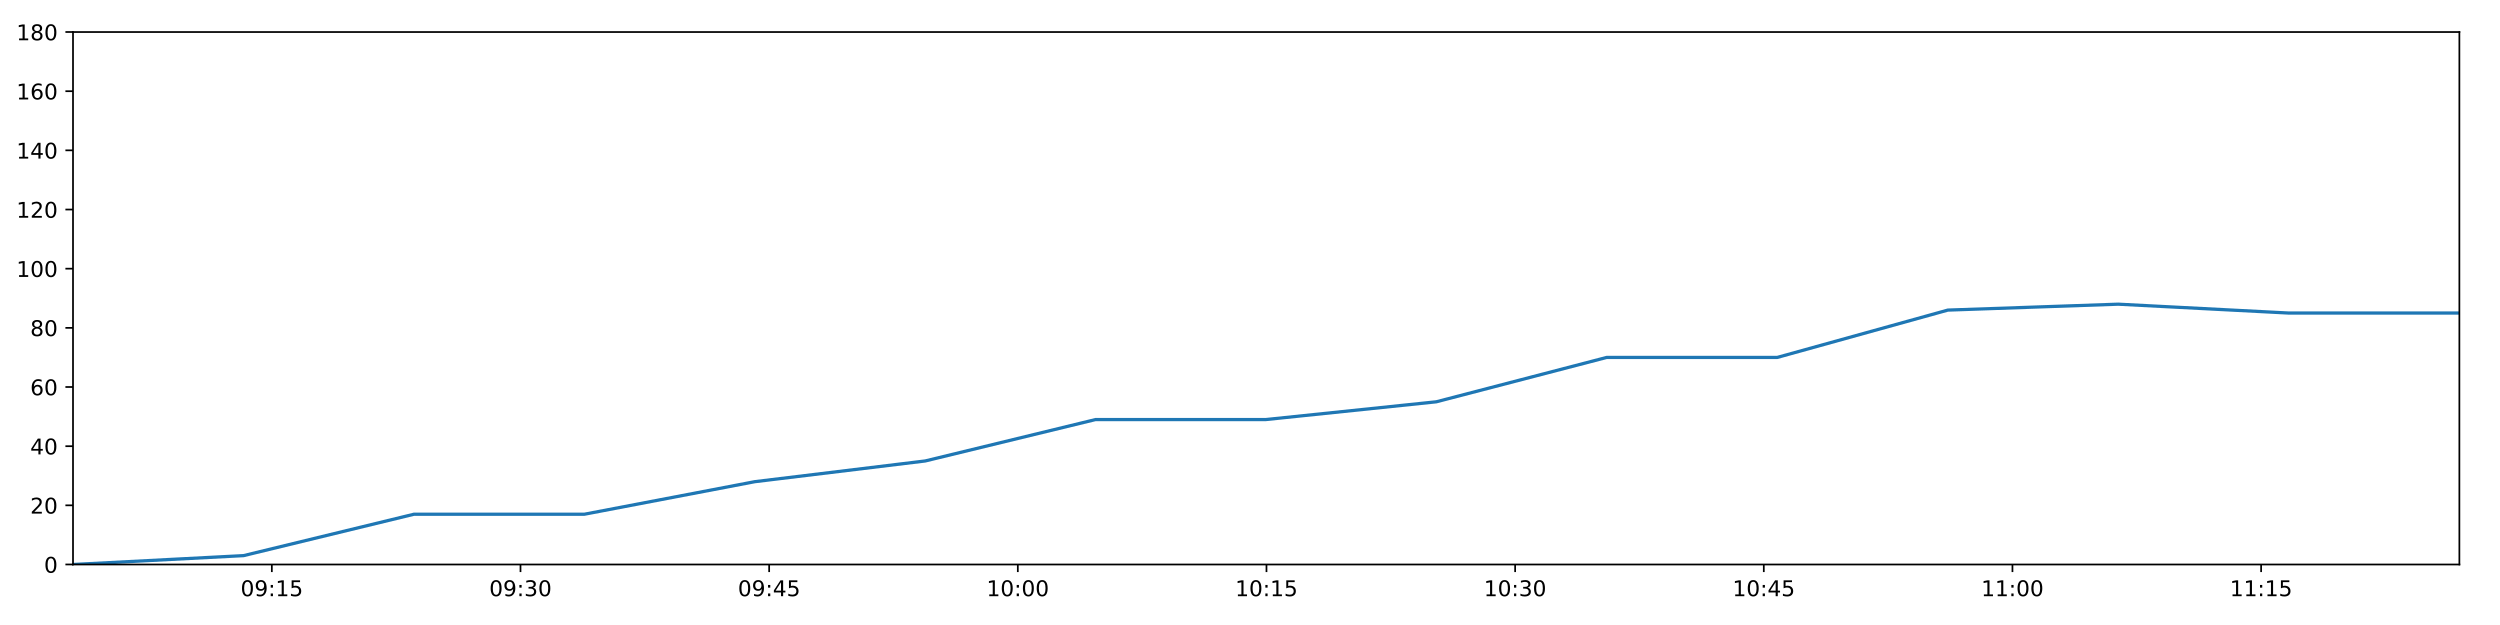
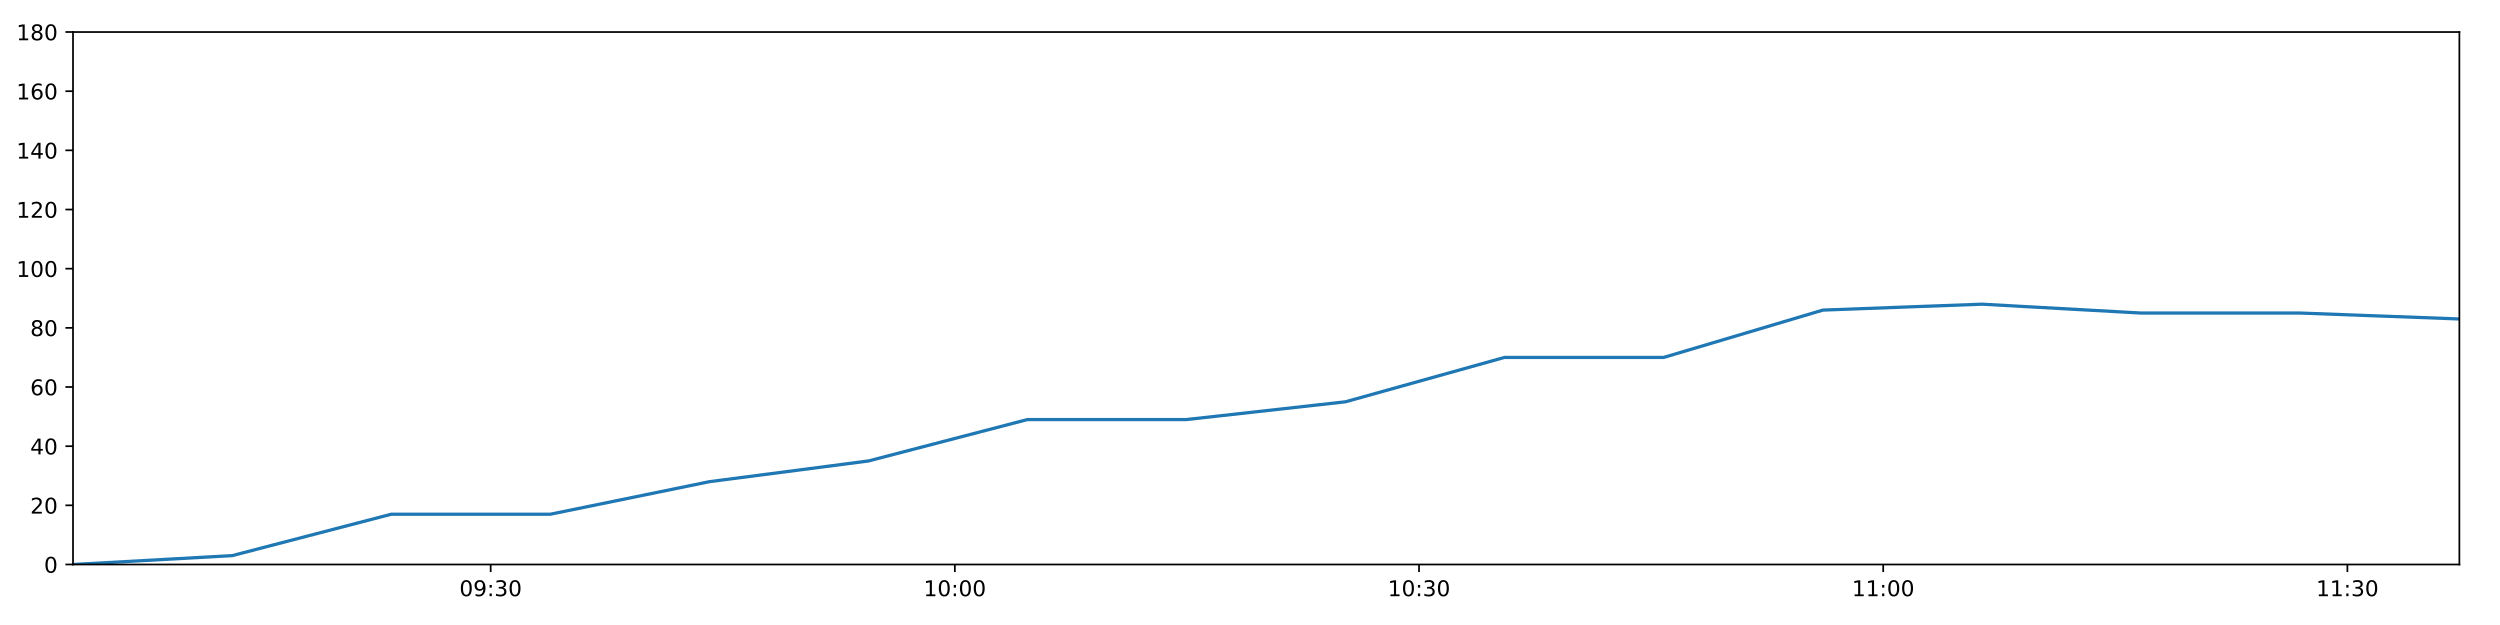
<svg xmlns="http://www.w3.org/2000/svg" xmlns:xlink="http://www.w3.org/1999/xlink" height="288pt" version="1.1" viewBox="0 0 1152 288" width="1152pt">
  <defs>
    <style type="text/css">
*{stroke-linecap:butt;stroke-linejoin:round;}
  </style>
  </defs>
  <g id="figure_1">
    <g id="patch_1">
      <path d="M 0 288  L 1152 288  L 1152 0  L 0 0  z " style="fill:#ffffff;" />
    </g>
    <g id="axes_1">
      <g id="patch_2">
        <path d="M 33.64 260.12  L 1133.28 260.12  L 1133.28 14.76  L 33.64 14.76  z " style="fill:#ffffff;" />
      </g>
      <g id="matplotlib.axis_1">
        <g id="xtick_1">
          <g id="line2d_1">
            <defs>
-               <path d="M 0 0  L 0 3.5  " id="me7b5a34246" style="stroke:#000000;stroke-width:0.8;" />
-             </defs>
-             <g>
-               <use style="stroke:#000000;stroke-width:0.8;" x="125.262" xlink:href="#me7b5a34246" y="260.12" />
+               <path d="M 0 0  L 0 3.5  " id="md881fcac76" style="stroke:#000000;stroke-width:0.8;" />
+             </defs>
+             <g>
+               <use style="stroke:#000000;stroke-width:0.8;" x="226.102" xlink:href="#md881fcac76" y="260.12" />
            </g>
          </g>
          <g id="text_1">
            <defs>
              <path d="M 31.781 66.406  Q 24.172 66.406 20.328 58.906  Q 16.5 51.422 16.5 36.375  Q 16.5 21.391 20.328 13.891  Q 24.172 6.391 31.781 6.391  Q 39.453 6.391 43.281 13.891  Q 47.125 21.391 47.125 36.375  Q 47.125 51.422 43.281 58.906  Q 39.453 66.406 31.781 66.406  z M 31.781 74.219  Q 44.047 74.219 50.516 64.516  Q 56.984 54.828 56.984 36.375  Q 56.984 17.969 50.516 8.266  Q 44.047 -1.422 31.781 -1.422  Q 19.531 -1.422 13.062 8.266  Q 6.594 17.969 6.594 36.375  Q 6.594 54.828 13.062 64.516  Q 19.531 74.219 31.781 74.219  z " id="DejaVuSans-48" />
              <path d="M 10.984 1.516  L 10.984 10.5  Q 14.703 8.734 18.5 7.812  Q 22.312 6.891 25.984 6.891  Q 35.75 6.891 40.891 13.453  Q 46.047 20.016 46.781 33.406  Q 43.953 29.203 39.594 26.953  Q 35.25 24.703 29.984 24.703  Q 19.047 24.703 12.672 31.312  Q 6.297 37.938 6.297 49.422  Q 6.297 60.641 12.938 67.422  Q 19.578 74.219 30.609 74.219  Q 43.266 74.219 49.922 64.516  Q 56.594 54.828 56.594 36.375  Q 56.594 19.141 48.406 8.859  Q 40.234 -1.422 26.422 -1.422  Q 22.703 -1.422 18.891 -0.688  Q 15.094 0.047 10.984 1.516  z M 30.609 32.422  Q 37.25 32.422 41.125 36.953  Q 45.016 41.5 45.016 49.422  Q 45.016 57.281 41.125 61.844  Q 37.25 66.406 30.609 66.406  Q 23.969 66.406 20.094 61.844  Q 16.219 57.281 16.219 49.422  Q 16.219 41.5 20.094 36.953  Q 23.969 32.422 30.609 32.422  z " id="DejaVuSans-57" />
              <path d="M 11.719 12.406  L 22.016 12.406  L 22.016 0  L 11.719 0  z M 11.719 51.703  L 22.016 51.703  L 22.016 39.312  L 11.719 39.312  z " id="DejaVuSans-58" />
-               <path d="M 12.406 8.297  L 28.516 8.297  L 28.516 63.922  L 10.984 60.406  L 10.984 69.391  L 28.422 72.906  L 38.281 72.906  L 38.281 8.297  L 54.391 8.297  L 54.391 0  L 12.406 0  z " id="DejaVuSans-49" />
-               <path d="M 10.797 72.906  L 49.516 72.906  L 49.516 64.594  L 19.828 64.594  L 19.828 46.734  Q 21.969 47.469 24.109 47.828  Q 26.266 48.188 28.422 48.188  Q 40.625 48.188 47.75 41.5  Q 54.891 34.812 54.891 23.391  Q 54.891 11.625 47.562 5.094  Q 40.234 -1.422 26.906 -1.422  Q 22.312 -1.422 17.547 -0.641  Q 12.797 0.141 7.719 1.703  L 7.719 11.625  Q 12.109 9.234 16.797 8.062  Q 21.484 6.891 26.703 6.891  Q 35.156 6.891 40.078 11.328  Q 45.016 15.766 45.016 23.391  Q 45.016 31 40.078 35.438  Q 35.156 39.891 26.703 39.891  Q 22.75 39.891 18.812 39.016  Q 14.891 38.141 10.797 36.281  z " id="DejaVuSans-53" />
-             </defs>
-             <g transform="translate(110.8522 274.7184)scale(0.1 -0.1)">
+               <path d="M 40.578 39.312  Q 47.656 37.797 51.625 33  Q 55.609 28.219 55.609 21.188  Q 55.609 10.406 48.188 4.484  Q 40.766 -1.422 27.094 -1.422  Q 22.516 -1.422 17.656 -0.516  Q 12.797 0.391 7.625 2.203  L 7.625 11.719  Q 11.719 9.328 16.594 8.109  Q 21.484 6.891 26.812 6.891  Q 36.078 6.891 40.938 10.547  Q 45.797 14.203 45.797 21.188  Q 45.797 27.641 41.281 31.266  Q 36.766 34.906 28.719 34.906  L 20.219 34.906  L 20.219 43.016  L 29.109 43.016  Q 36.375 43.016 40.234 45.922  Q 44.094 48.828 44.094 54.297  Q 44.094 59.906 40.109 62.906  Q 36.141 65.922 28.719 65.922  Q 24.656 65.922 20.016 65.031  Q 15.375 64.156 9.812 62.312  L 9.812 71.094  Q 15.438 72.656 20.344 73.438  Q 25.25 74.219 29.594 74.219  Q 40.828 74.219 47.359 69.109  Q 53.906 64.016 53.906 55.328  Q 53.906 49.266 50.438 45.094  Q 46.969 40.922 40.578 39.312  z " id="DejaVuSans-51" />
+             </defs>
+             <g transform="translate(211.693 274.7184)scale(0.1 -0.1)">
              <use xlink:href="#DejaVuSans-48" />
              <use x="63.623" xlink:href="#DejaVuSans-57" />
              <use x="127.246" xlink:href="#DejaVuSans-58" />
-               <use x="160.938" xlink:href="#DejaVuSans-49" />
-               <use x="224.561" xlink:href="#DejaVuSans-53" />
+               <use x="160.938" xlink:href="#DejaVuSans-51" />
+               <use x="224.561" xlink:href="#DejaVuSans-48" />
            </g>
          </g>
        </g>
        <g id="xtick_2">
          <g id="line2d_2">
            <g>
-               <use style="stroke:#000000;stroke-width:0.8;" x="239.844" xlink:href="#me7b5a34246" y="260.12" />
+               <use style="stroke:#000000;stroke-width:0.8;" x="439.996" xlink:href="#md881fcac76" y="260.12" />
            </g>
          </g>
          <g id="text_2">
            <defs>
-               <path d="M 40.578 39.312  Q 47.656 37.797 51.625 33  Q 55.609 28.219 55.609 21.188  Q 55.609 10.406 48.188 4.484  Q 40.766 -1.422 27.094 -1.422  Q 22.516 -1.422 17.656 -0.516  Q 12.797 0.391 7.625 2.203  L 7.625 11.719  Q 11.719 9.328 16.594 8.109  Q 21.484 6.891 26.812 6.891  Q 36.078 6.891 40.938 10.547  Q 45.797 14.203 45.797 21.188  Q 45.797 27.641 41.281 31.266  Q 36.766 34.906 28.719 34.906  L 20.219 34.906  L 20.219 43.016  L 29.109 43.016  Q 36.375 43.016 40.234 45.922  Q 44.094 48.828 44.094 54.297  Q 44.094 59.906 40.109 62.906  Q 36.141 65.922 28.719 65.922  Q 24.656 65.922 20.016 65.031  Q 15.375 64.156 9.812 62.312  L 9.812 71.094  Q 15.438 72.656 20.344 73.438  Q 25.25 74.219 29.594 74.219  Q 40.828 74.219 47.359 69.109  Q 53.906 64.016 53.906 55.328  Q 53.906 49.266 50.438 45.094  Q 46.969 40.922 40.578 39.312  z " id="DejaVuSans-51" />
-             </defs>
-             <g transform="translate(225.4348 274.7184)scale(0.1 -0.1)">
-               <use xlink:href="#DejaVuSans-48" />
-               <use x="63.623" xlink:href="#DejaVuSans-57" />
-               <use x="127.246" xlink:href="#DejaVuSans-58" />
-               <use x="160.938" xlink:href="#DejaVuSans-51" />
+               <path d="M 12.406 8.297  L 28.516 8.297  L 28.516 63.922  L 10.984 60.406  L 10.984 69.391  L 28.422 72.906  L 38.281 72.906  L 38.281 8.297  L 54.391 8.297  L 54.391 0  L 12.406 0  z " id="DejaVuSans-49" />
+             </defs>
+             <g transform="translate(425.5863 274.7184)scale(0.1 -0.1)">
+               <use xlink:href="#DejaVuSans-49" />
+               <use x="63.623" xlink:href="#DejaVuSans-48" />
+               <use x="127.246" xlink:href="#DejaVuSans-58" />
+               <use x="160.938" xlink:href="#DejaVuSans-48" />
              <use x="224.561" xlink:href="#DejaVuSans-48" />
            </g>
          </g>
        </g>
        <g id="xtick_3">
          <g id="line2d_3">
            <g>
-               <use style="stroke:#000000;stroke-width:0.8;" x="354.427" xlink:href="#me7b5a34246" y="260.12" />
+               <use style="stroke:#000000;stroke-width:0.8;" x="653.889" xlink:href="#md881fcac76" y="260.12" />
            </g>
          </g>
          <g id="text_3">
-             <defs>
-               <path d="M 37.797 64.312  L 12.891 25.391  L 37.797 25.391  z M 35.203 72.906  L 47.609 72.906  L 47.609 25.391  L 58.016 25.391  L 58.016 17.188  L 47.609 17.188  L 47.609 0  L 37.797 0  L 37.797 17.188  L 4.891 17.188  L 4.891 26.703  z " id="DejaVuSans-52" />
-             </defs>
-             <g transform="translate(340.0173 274.7184)scale(0.1 -0.1)">
-               <use xlink:href="#DejaVuSans-48" />
-               <use x="63.623" xlink:href="#DejaVuSans-57" />
-               <use x="127.246" xlink:href="#DejaVuSans-58" />
-               <use x="160.938" xlink:href="#DejaVuSans-52" />
-               <use x="224.561" xlink:href="#DejaVuSans-53" />
+             <g transform="translate(639.4795 274.7184)scale(0.1 -0.1)">
+               <use xlink:href="#DejaVuSans-49" />
+               <use x="63.623" xlink:href="#DejaVuSans-48" />
+               <use x="127.246" xlink:href="#DejaVuSans-58" />
+               <use x="160.938" xlink:href="#DejaVuSans-51" />
+               <use x="224.561" xlink:href="#DejaVuSans-48" />
            </g>
          </g>
        </g>
        <g id="xtick_4">
          <g id="line2d_4">
            <g>
-               <use style="stroke:#000000;stroke-width:0.8;" x="469.009" xlink:href="#me7b5a34246" y="260.12" />
+               <use style="stroke:#000000;stroke-width:0.8;" x="867.782" xlink:href="#md881fcac76" y="260.12" />
            </g>
          </g>
          <g id="text_4">
-             <g transform="translate(454.5999 274.7184)scale(0.1 -0.1)">
-               <use xlink:href="#DejaVuSans-49" />
-               <use x="63.623" xlink:href="#DejaVuSans-48" />
+             <g transform="translate(853.3728 274.7184)scale(0.1 -0.1)">
+               <use xlink:href="#DejaVuSans-49" />
+               <use x="63.623" xlink:href="#DejaVuSans-49" />
              <use x="127.246" xlink:href="#DejaVuSans-58" />
              <use x="160.938" xlink:href="#DejaVuSans-48" />
              <use x="224.561" xlink:href="#DejaVuSans-48" />
            </g>
          </g>
        </g>
        <g id="xtick_5">
          <g id="line2d_5">
            <g>
-               <use style="stroke:#000000;stroke-width:0.8;" x="583.592" xlink:href="#me7b5a34246" y="260.12" />
+               <use style="stroke:#000000;stroke-width:0.8;" x="1081.675" xlink:href="#md881fcac76" y="260.12" />
            </g>
          </g>
          <g id="text_5">
-             <g transform="translate(569.1824 274.7184)scale(0.1 -0.1)">
-               <use xlink:href="#DejaVuSans-49" />
-               <use x="63.623" xlink:href="#DejaVuSans-48" />
-               <use x="127.246" xlink:href="#DejaVuSans-58" />
-               <use x="160.938" xlink:href="#DejaVuSans-49" />
-               <use x="224.561" xlink:href="#DejaVuSans-53" />
-             </g>
-           </g>
-         </g>
-         <g id="xtick_6">
-           <g id="line2d_6">
-             <g>
-               <use style="stroke:#000000;stroke-width:0.8;" x="698.174" xlink:href="#me7b5a34246" y="260.12" />
-             </g>
-           </g>
-           <g id="text_6">
-             <g transform="translate(683.765 274.7184)scale(0.1 -0.1)">
-               <use xlink:href="#DejaVuSans-49" />
-               <use x="63.623" xlink:href="#DejaVuSans-48" />
+             <g transform="translate(1067.266 274.7184)scale(0.1 -0.1)">
+               <use xlink:href="#DejaVuSans-49" />
+               <use x="63.623" xlink:href="#DejaVuSans-49" />
              <use x="127.246" xlink:href="#DejaVuSans-58" />
              <use x="160.938" xlink:href="#DejaVuSans-51" />
              <use x="224.561" xlink:href="#DejaVuSans-48" />
-             </g>
-           </g>
-         </g>
-         <g id="xtick_7">
-           <g id="line2d_7">
-             <g>
-               <use style="stroke:#000000;stroke-width:0.8;" x="812.757" xlink:href="#me7b5a34246" y="260.12" />
-             </g>
-           </g>
-           <g id="text_7">
-             <g transform="translate(798.3475 274.7184)scale(0.1 -0.1)">
-               <use xlink:href="#DejaVuSans-49" />
-               <use x="63.623" xlink:href="#DejaVuSans-48" />
-               <use x="127.246" xlink:href="#DejaVuSans-58" />
-               <use x="160.938" xlink:href="#DejaVuSans-52" />
-               <use x="224.561" xlink:href="#DejaVuSans-53" />
-             </g>
-           </g>
-         </g>
-         <g id="xtick_8">
-           <g id="line2d_8">
-             <g>
-               <use style="stroke:#000000;stroke-width:0.8;" x="927.339" xlink:href="#me7b5a34246" y="260.12" />
-             </g>
-           </g>
-           <g id="text_8">
-             <g transform="translate(912.9301 274.7184)scale(0.1 -0.1)">
-               <use xlink:href="#DejaVuSans-49" />
-               <use x="63.623" xlink:href="#DejaVuSans-49" />
-               <use x="127.246" xlink:href="#DejaVuSans-58" />
-               <use x="160.938" xlink:href="#DejaVuSans-48" />
-               <use x="224.561" xlink:href="#DejaVuSans-48" />
-             </g>
-           </g>
-         </g>
-         <g id="xtick_9">
-           <g id="line2d_9">
-             <g>
-               <use style="stroke:#000000;stroke-width:0.8;" x="1041.922" xlink:href="#me7b5a34246" y="260.12" />
-             </g>
-           </g>
-           <g id="text_9">
-             <g transform="translate(1027.513 274.7184)scale(0.1 -0.1)">
-               <use xlink:href="#DejaVuSans-49" />
-               <use x="63.623" xlink:href="#DejaVuSans-49" />
-               <use x="127.246" xlink:href="#DejaVuSans-58" />
-               <use x="160.938" xlink:href="#DejaVuSans-49" />
-               <use x="224.561" xlink:href="#DejaVuSans-53" />
            </g>
          </g>
        </g>
      </g>
      <g id="matplotlib.axis_2">
        <g id="ytick_1">
-           <g id="line2d_10">
-             <defs>
-               <path d="M 0 0  L -3.5 0  " id="me49a408b41" style="stroke:#000000;stroke-width:0.8;" />
-             </defs>
-             <g>
-               <use style="stroke:#000000;stroke-width:0.8;" x="33.64" xlink:href="#me49a408b41" y="260.12" />
-             </g>
-           </g>
-           <g id="text_10">
+           <g id="line2d_6">
+             <defs>
+               <path d="M 0 0  L -3.5 0  " id="mba1aefe3b6" style="stroke:#000000;stroke-width:0.8;" />
+             </defs>
+             <g>
+               <use style="stroke:#000000;stroke-width:0.8;" x="33.64" xlink:href="#mba1aefe3b6" y="260.12" />
+             </g>
+           </g>
+           <g id="text_6">
            <g transform="translate(20.2775 263.9192)scale(0.1 -0.1)">
              <use xlink:href="#DejaVuSans-48" />
            </g>
          </g>
        </g>
        <g id="ytick_2">
-           <g id="line2d_11">
-             <g>
-               <use style="stroke:#000000;stroke-width:0.8;" x="33.64" xlink:href="#me49a408b41" y="232.858" />
-             </g>
-           </g>
-           <g id="text_11">
+           <g id="line2d_7">
+             <g>
+               <use style="stroke:#000000;stroke-width:0.8;" x="33.64" xlink:href="#mba1aefe3b6" y="232.858" />
+             </g>
+           </g>
+           <g id="text_7">
            <defs>
              <path d="M 19.188 8.297  L 53.609 8.297  L 53.609 0  L 7.328 0  L 7.328 8.297  Q 12.938 14.109 22.625 23.891  Q 32.328 33.688 34.812 36.531  Q 39.547 41.844 41.422 45.531  Q 43.312 49.219 43.312 52.781  Q 43.312 58.594 39.234 62.25  Q 35.156 65.922 28.609 65.922  Q 23.969 65.922 18.812 64.312  Q 13.672 62.703 7.812 59.422  L 7.812 69.391  Q 13.766 71.781 18.938 73  Q 24.125 74.219 28.422 74.219  Q 39.75 74.219 46.484 68.547  Q 53.219 62.891 53.219 53.422  Q 53.219 48.922 51.531 44.891  Q 49.859 40.875 45.406 35.406  Q 44.188 33.984 37.641 27.219  Q 31.109 20.453 19.188 8.297  z " id="DejaVuSans-50" />
            </defs>
            <g transform="translate(13.915 236.657)scale(0.1 -0.1)">
              <use xlink:href="#DejaVuSans-50" />
              <use x="63.623" xlink:href="#DejaVuSans-48" />
            </g>
          </g>
        </g>
        <g id="ytick_3">
-           <g id="line2d_12">
-             <g>
-               <use style="stroke:#000000;stroke-width:0.8;" x="33.64" xlink:href="#me49a408b41" y="205.596" />
-             </g>
-           </g>
-           <g id="text_12">
+           <g id="line2d_8">
+             <g>
+               <use style="stroke:#000000;stroke-width:0.8;" x="33.64" xlink:href="#mba1aefe3b6" y="205.596" />
+             </g>
+           </g>
+           <g id="text_8">
+             <defs>
+               <path d="M 37.797 64.312  L 12.891 25.391  L 37.797 25.391  z M 35.203 72.906  L 47.609 72.906  L 47.609 25.391  L 58.016 25.391  L 58.016 17.188  L 47.609 17.188  L 47.609 0  L 37.797 0  L 37.797 17.188  L 4.891 17.188  L 4.891 26.703  z " id="DejaVuSans-52" />
+             </defs>
            <g transform="translate(13.915 209.3948)scale(0.1 -0.1)">
              <use xlink:href="#DejaVuSans-52" />
              <use x="63.623" xlink:href="#DejaVuSans-48" />
            </g>
          </g>
        </g>
        <g id="ytick_4">
-           <g id="line2d_13">
-             <g>
-               <use style="stroke:#000000;stroke-width:0.8;" x="33.64" xlink:href="#me49a408b41" y="178.333" />
-             </g>
-           </g>
-           <g id="text_13">
+           <g id="line2d_9">
+             <g>
+               <use style="stroke:#000000;stroke-width:0.8;" x="33.64" xlink:href="#mba1aefe3b6" y="178.333" />
+             </g>
+           </g>
+           <g id="text_9">
            <defs>
              <path d="M 33.016 40.375  Q 26.375 40.375 22.484 35.828  Q 18.609 31.297 18.609 23.391  Q 18.609 15.531 22.484 10.953  Q 26.375 6.391 33.016 6.391  Q 39.656 6.391 43.531 10.953  Q 47.406 15.531 47.406 23.391  Q 47.406 31.297 43.531 35.828  Q 39.656 40.375 33.016 40.375  z M 52.594 71.297  L 52.594 62.312  Q 48.875 64.062 45.094 64.984  Q 41.312 65.922 37.594 65.922  Q 27.828 65.922 22.672 59.328  Q 17.531 52.734 16.797 39.406  Q 19.672 43.656 24.016 45.922  Q 28.375 48.188 33.594 48.188  Q 44.578 48.188 50.953 41.516  Q 57.328 34.859 57.328 23.391  Q 57.328 12.156 50.688 5.359  Q 44.047 -1.422 33.016 -1.422  Q 20.359 -1.422 13.672 8.266  Q 6.984 17.969 6.984 36.375  Q 6.984 53.656 15.188 63.938  Q 23.391 74.219 37.203 74.219  Q 40.922 74.219 44.703 73.484  Q 48.484 72.75 52.594 71.297  z " id="DejaVuSans-54" />
            </defs>
            <g transform="translate(13.915 182.1326)scale(0.1 -0.1)">
              <use xlink:href="#DejaVuSans-54" />
              <use x="63.623" xlink:href="#DejaVuSans-48" />
            </g>
          </g>
        </g>
        <g id="ytick_5">
-           <g id="line2d_14">
-             <g>
-               <use style="stroke:#000000;stroke-width:0.8;" x="33.64" xlink:href="#me49a408b41" y="151.071" />
-             </g>
-           </g>
-           <g id="text_14">
+           <g id="line2d_10">
+             <g>
+               <use style="stroke:#000000;stroke-width:0.8;" x="33.64" xlink:href="#mba1aefe3b6" y="151.071" />
+             </g>
+           </g>
+           <g id="text_10">
            <defs>
              <path d="M 31.781 34.625  Q 24.75 34.625 20.719 30.859  Q 16.703 27.094 16.703 20.516  Q 16.703 13.922 20.719 10.156  Q 24.75 6.391 31.781 6.391  Q 38.812 6.391 42.859 10.172  Q 46.922 13.969 46.922 20.516  Q 46.922 27.094 42.891 30.859  Q 38.875 34.625 31.781 34.625  z M 21.922 38.812  Q 15.578 40.375 12.031 44.719  Q 8.5 49.078 8.5 55.328  Q 8.5 64.062 14.719 69.141  Q 20.953 74.219 31.781 74.219  Q 42.672 74.219 48.875 69.141  Q 55.078 64.062 55.078 55.328  Q 55.078 49.078 51.531 44.719  Q 48 40.375 41.703 38.812  Q 48.828 37.156 52.797 32.312  Q 56.781 27.484 56.781 20.516  Q 56.781 9.906 50.312 4.234  Q 43.844 -1.422 31.781 -1.422  Q 19.734 -1.422 13.25 4.234  Q 6.781 9.906 6.781 20.516  Q 6.781 27.484 10.781 32.312  Q 14.797 37.156 21.922 38.812  z M 18.312 54.391  Q 18.312 48.734 21.844 45.562  Q 25.391 42.391 31.781 42.391  Q 38.141 42.391 41.719 45.562  Q 45.312 48.734 45.312 54.391  Q 45.312 60.062 41.719 63.234  Q 38.141 66.406 31.781 66.406  Q 25.391 66.406 21.844 63.234  Q 18.312 60.062 18.312 54.391  z " id="DejaVuSans-56" />
            </defs>
            <g transform="translate(13.915 154.8703)scale(0.1 -0.1)">
              <use xlink:href="#DejaVuSans-56" />
              <use x="63.623" xlink:href="#DejaVuSans-48" />
            </g>
          </g>
        </g>
        <g id="ytick_6">
+           <g id="line2d_11">
+             <g>
+               <use style="stroke:#000000;stroke-width:0.8;" x="33.64" xlink:href="#mba1aefe3b6" y="123.809" />
+             </g>
+           </g>
+           <g id="text_11">
+             <g transform="translate(7.5525 127.6081)scale(0.1 -0.1)">
+               <use xlink:href="#DejaVuSans-49" />
+               <use x="63.623" xlink:href="#DejaVuSans-48" />
+               <use x="127.246" xlink:href="#DejaVuSans-48" />
+             </g>
+           </g>
+         </g>
+         <g id="ytick_7">
+           <g id="line2d_12">
+             <g>
+               <use style="stroke:#000000;stroke-width:0.8;" x="33.64" xlink:href="#mba1aefe3b6" y="96.547" />
+             </g>
+           </g>
+           <g id="text_12">
+             <g transform="translate(7.5525 100.3459)scale(0.1 -0.1)">
+               <use xlink:href="#DejaVuSans-49" />
+               <use x="63.623" xlink:href="#DejaVuSans-50" />
+               <use x="127.246" xlink:href="#DejaVuSans-48" />
+             </g>
+           </g>
+         </g>
+         <g id="ytick_8">
+           <g id="line2d_13">
+             <g>
+               <use style="stroke:#000000;stroke-width:0.8;" x="33.64" xlink:href="#mba1aefe3b6" y="69.284" />
+             </g>
+           </g>
+           <g id="text_13">
+             <g transform="translate(7.5525 73.08366)scale(0.1 -0.1)">
+               <use xlink:href="#DejaVuSans-49" />
+               <use x="63.623" xlink:href="#DejaVuSans-52" />
+               <use x="127.246" xlink:href="#DejaVuSans-48" />
+             </g>
+           </g>
+         </g>
+         <g id="ytick_9">
+           <g id="line2d_14">
+             <g>
+               <use style="stroke:#000000;stroke-width:0.8;" x="33.64" xlink:href="#mba1aefe3b6" y="42.022" />
+             </g>
+           </g>
+           <g id="text_14">
+             <g transform="translate(7.5525 45.82144)scale(0.1 -0.1)">
+               <use xlink:href="#DejaVuSans-49" />
+               <use x="63.623" xlink:href="#DejaVuSans-54" />
+               <use x="127.246" xlink:href="#DejaVuSans-48" />
+             </g>
+           </g>
+         </g>
+         <g id="ytick_10">
          <g id="line2d_15">
            <g>
-               <use style="stroke:#000000;stroke-width:0.8;" x="33.64" xlink:href="#me49a408b41" y="123.809" />
+               <use style="stroke:#000000;stroke-width:0.8;" x="33.64" xlink:href="#mba1aefe3b6" y="14.76" />
            </g>
          </g>
          <g id="text_15">
-             <g transform="translate(7.5525 127.6081)scale(0.1 -0.1)">
-               <use xlink:href="#DejaVuSans-49" />
-               <use x="63.623" xlink:href="#DejaVuSans-48" />
-               <use x="127.246" xlink:href="#DejaVuSans-48" />
-             </g>
-           </g>
-         </g>
-         <g id="ytick_7">
-           <g id="line2d_16">
-             <g>
-               <use style="stroke:#000000;stroke-width:0.8;" x="33.64" xlink:href="#me49a408b41" y="96.547" />
-             </g>
-           </g>
-           <g id="text_16">
-             <g transform="translate(7.5525 100.3459)scale(0.1 -0.1)">
-               <use xlink:href="#DejaVuSans-49" />
-               <use x="63.623" xlink:href="#DejaVuSans-50" />
-               <use x="127.246" xlink:href="#DejaVuSans-48" />
-             </g>
-           </g>
-         </g>
-         <g id="ytick_8">
-           <g id="line2d_17">
-             <g>
-               <use style="stroke:#000000;stroke-width:0.8;" x="33.64" xlink:href="#me49a408b41" y="69.284" />
-             </g>
-           </g>
-           <g id="text_17">
-             <g transform="translate(7.5525 73.08366)scale(0.1 -0.1)">
-               <use xlink:href="#DejaVuSans-49" />
-               <use x="63.623" xlink:href="#DejaVuSans-52" />
-               <use x="127.246" xlink:href="#DejaVuSans-48" />
-             </g>
-           </g>
-         </g>
-         <g id="ytick_9">
-           <g id="line2d_18">
-             <g>
-               <use style="stroke:#000000;stroke-width:0.8;" x="33.64" xlink:href="#me49a408b41" y="42.022" />
-             </g>
-           </g>
-           <g id="text_18">
-             <g transform="translate(7.5525 45.82144)scale(0.1 -0.1)">
-               <use xlink:href="#DejaVuSans-49" />
-               <use x="63.623" xlink:href="#DejaVuSans-54" />
-               <use x="127.246" xlink:href="#DejaVuSans-48" />
-             </g>
-           </g>
-         </g>
-         <g id="ytick_10">
-           <g id="line2d_19">
-             <g>
-               <use style="stroke:#000000;stroke-width:0.8;" x="33.64" xlink:href="#me49a408b41" y="14.76" />
-             </g>
-           </g>
-           <g id="text_19">
            <g transform="translate(7.5525 18.55922)scale(0.1 -0.1)">
              <use xlink:href="#DejaVuSans-49" />
              <use x="63.623" xlink:href="#DejaVuSans-56" />
              <use x="127.246" xlink:href="#DejaVuSans-48" />
            </g>
          </g>
        </g>
      </g>
-       <g id="line2d_20">
-         <path clip-path="url(#p2585891be6)" d="M 33.64 260.12  L 112.241 256.031  L 190.794 236.947  L 269.329 236.947  L 347.844 221.953  L 426.343 212.411  L 504.842 193.328  L 583.335 193.328  L 661.839 185.149  L 740.372 164.702  L 818.958 164.702  L 897.553 142.892  L 976.072 140.166  L 1054.761 144.256  L 1133.28 144.256  " style="fill:none;stroke:#1f77b4;stroke-linecap:square;stroke-width:1.5;" />
+       <g id="line2d_16">
+         <path clip-path="url(#pdecfc8c018)" d="M 33.64 260.12  L 107.003 256.031  L 180.321 236.947  L 253.623 236.947  L 326.905 221.953  L 400.173 212.411  L 473.44 193.328  L 546.703 193.328  L 619.975 185.149  L 693.274 164.702  L 766.623 164.702  L 839.98 142.892  L 913.267 140.166  L 986.712 144.256  L 1059.999 144.256  L 1133.28 146.982  " style="fill:none;stroke:#1f77b4;stroke-linecap:square;stroke-width:1.5;" />
      </g>
      <g id="patch_3">
        <path d="M 33.64 260.12  L 33.64 14.76  " style="fill:none;stroke:#000000;stroke-linecap:square;stroke-linejoin:miter;stroke-width:0.8;" />
      </g>
      <g id="patch_4">
        <path d="M 1133.28 260.12  L 1133.28 14.76  " style="fill:none;stroke:#000000;stroke-linecap:square;stroke-linejoin:miter;stroke-width:0.8;" />
      </g>
      <g id="patch_5">
        <path d="M 33.64 260.12  L 1133.28 260.12  " style="fill:none;stroke:#000000;stroke-linecap:square;stroke-linejoin:miter;stroke-width:0.8;" />
      </g>
      <g id="patch_6">
        <path d="M 33.64 14.76  L 1133.28 14.76  " style="fill:none;stroke:#000000;stroke-linecap:square;stroke-linejoin:miter;stroke-width:0.8;" />
      </g>
    </g>
  </g>
  <defs>
-     <clipPath id="p2585891be6">
+     <clipPath id="pdecfc8c018">
      <rect height="245.36" width="1099.64" x="33.64" y="14.76" />
    </clipPath>
  </defs>
</svg>
